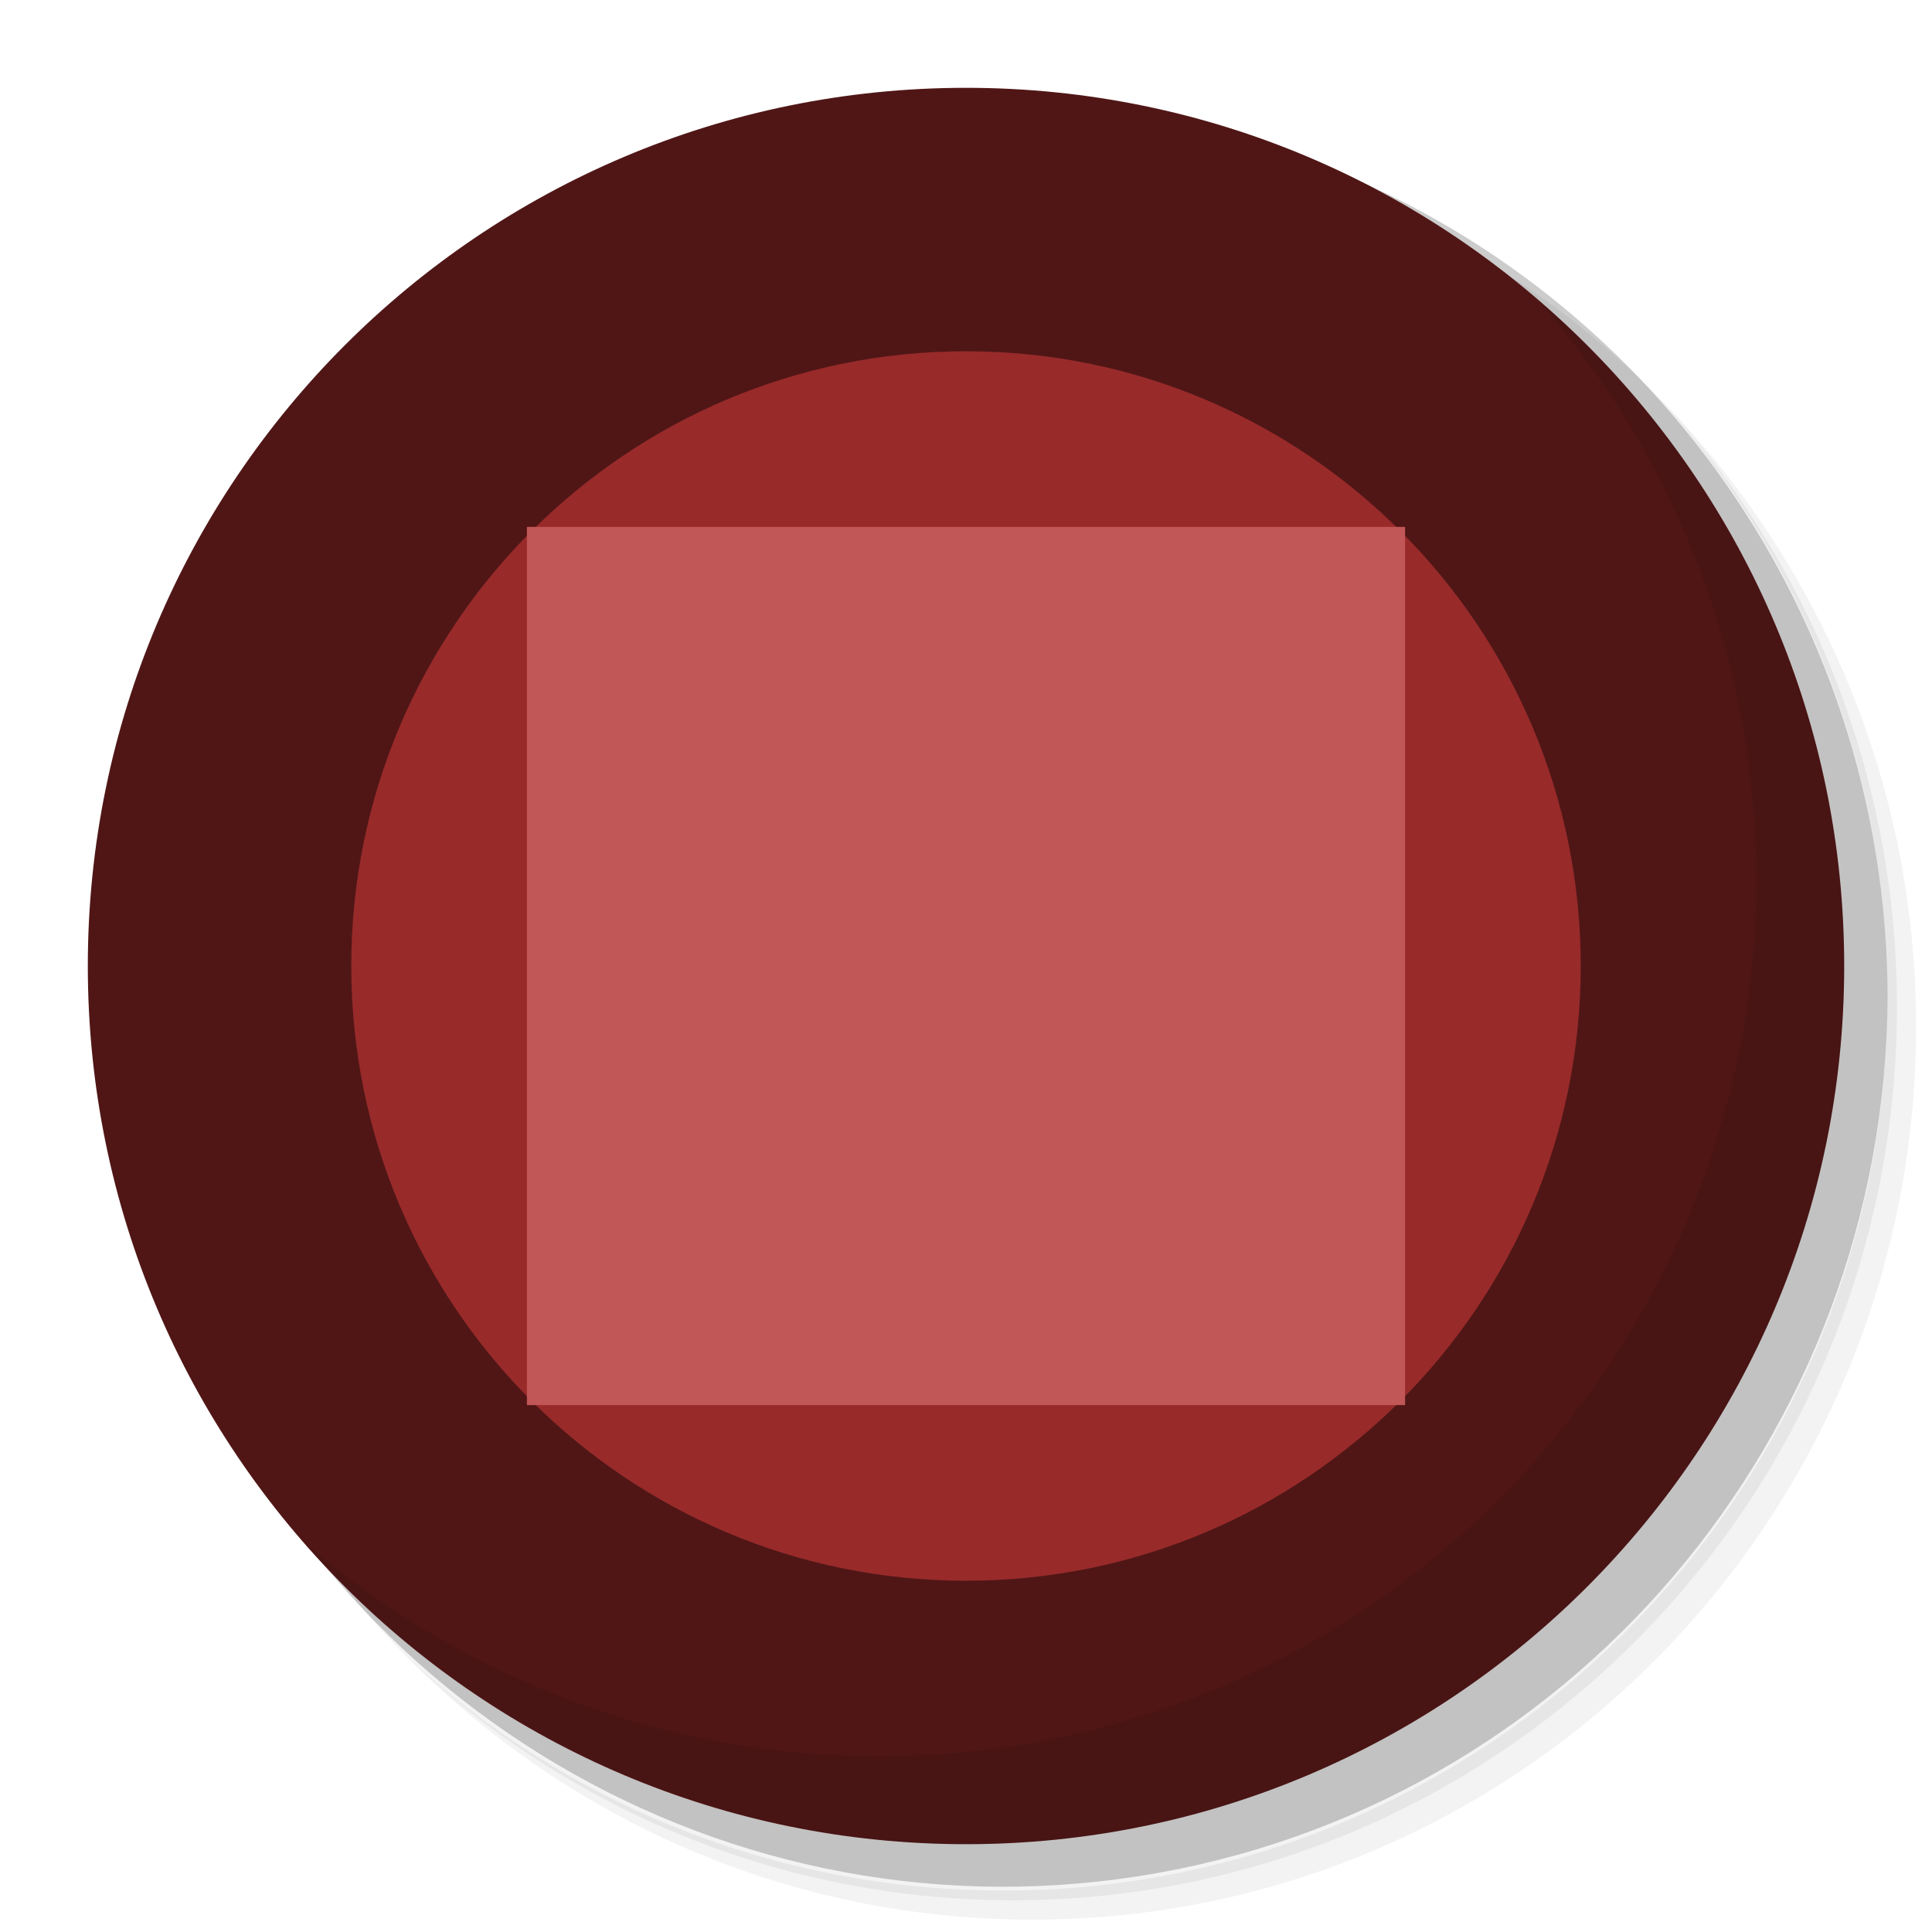
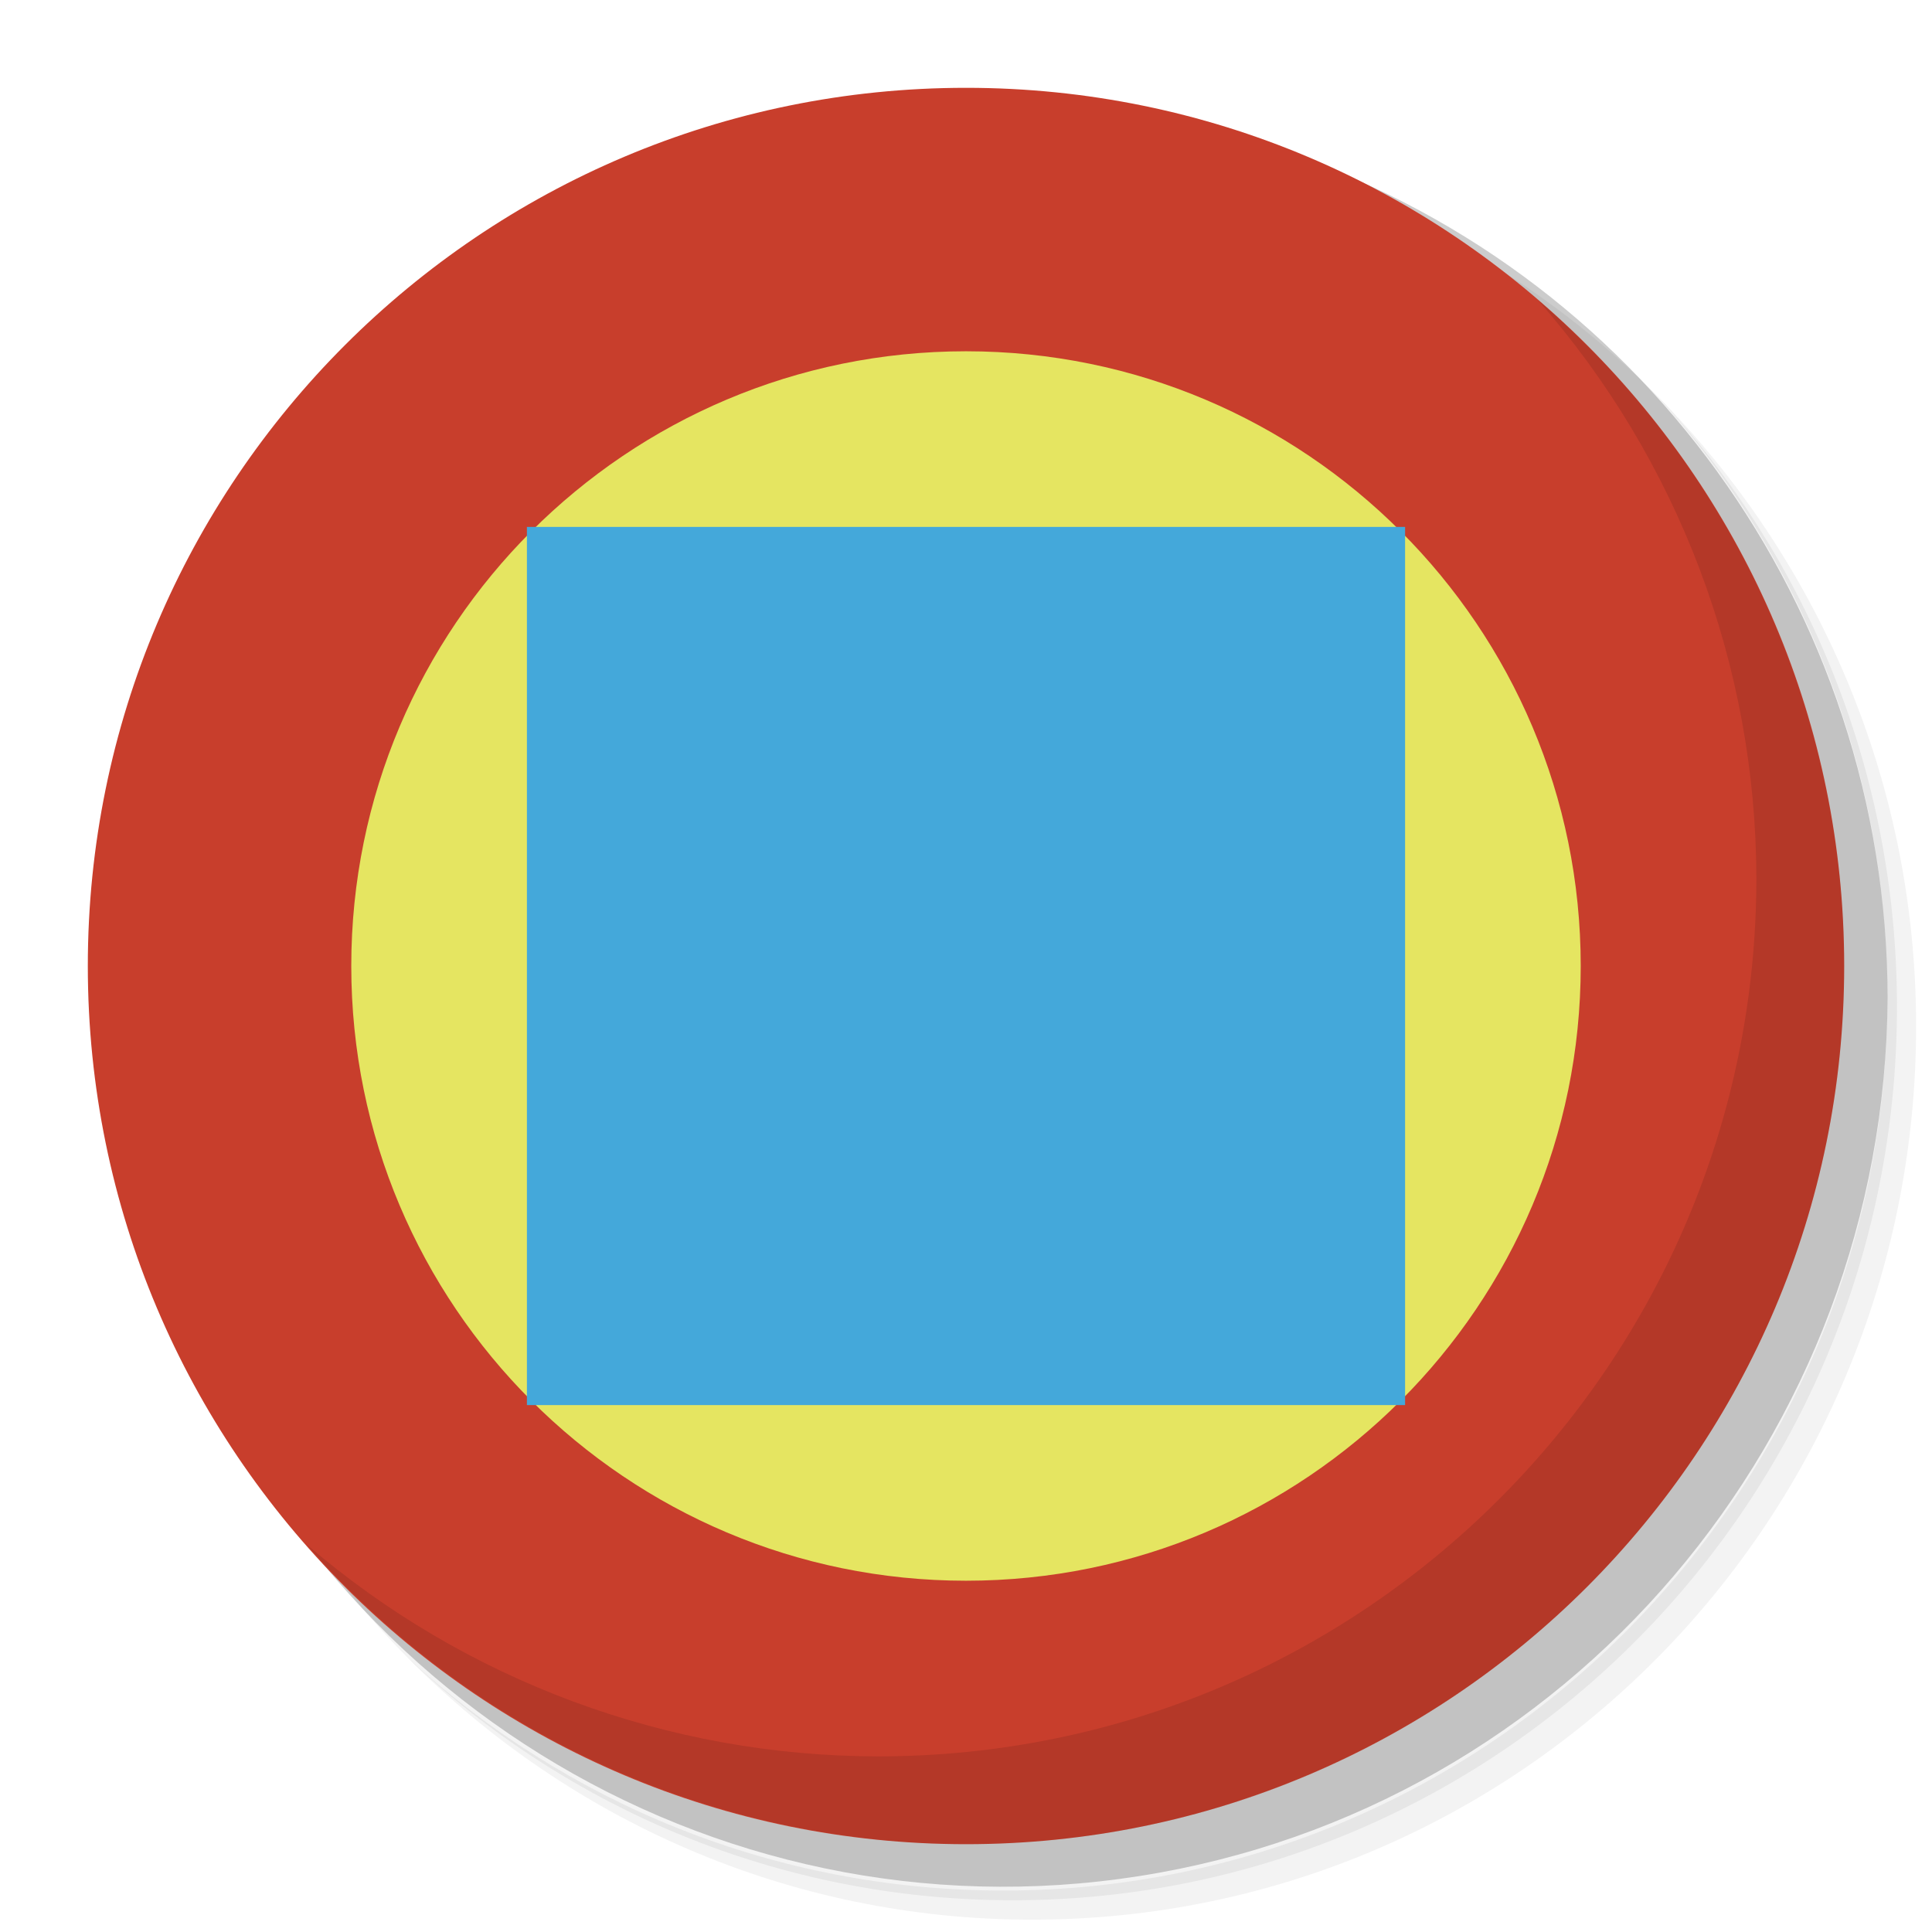
- <svg xmlns="http://www.w3.org/2000/svg" width="22" height="22" version="1.1" viewBox="0 0 22 22">
+ <svg xmlns="http://www.w3.org/2000/svg" version="1.1" viewBox="0 0 22 22">
  <g transform="matrix(.43769 0 0 .44226 .81088 .63111)">
    <path d="m36.31 5c5.859 4.062 9.688 10.831 9.688 18.5 0 12.426-10.07 22.5-22.5 22.5-7.669 0-14.438-3.828-18.5-9.688 1.037 1.822 2.306 3.499 3.781 4.969 4.085 3.712 9.514 5.969 15.469 5.969 12.703 0 23-10.298 23-23 0-5.954-2.256-11.384-5.969-15.469-1.469-1.475-3.147-2.744-4.969-3.781zm4.969 3.781c3.854 4.113 6.219 9.637 6.219 15.719 0 12.703-10.297 23-23 23-6.081 0-11.606-2.364-15.719-6.219 4.16 4.144 9.883 6.719 16.219 6.719 12.703 0 23-10.298 23-23 0-6.335-2.575-12.06-6.719-16.219z" style="opacity:.05" />
    <path d="m41.28 8.781c3.712 4.085 5.969 9.514 5.969 15.469 0 12.703-10.297 23-23 23-5.954 0-11.384-2.256-15.469-5.969 4.113 3.854 9.637 6.219 15.719 6.219 12.703 0 23-10.298 23-23 0-6.081-2.364-11.606-6.219-15.719z" style="opacity:.1" />
    <path d="m31.25 2.375c8.615 3.154 14.75 11.417 14.75 21.13 0 12.426-10.07 22.5-22.5 22.5-9.708 0-17.971-6.135-21.12-14.75a23 23 0 0 0 44.875-7 23 23 0 0 0-16-21.875z" style="opacity:.2" />
  </g>
-   <circle cx="11" cy="11" r="10" style="fill:#501616" />
-   <circle cx="11" cy="11" r="7" style="fill:#992a2a" />
-   <rect x="6" y="6" width="10" height="10" style="fill:#c25757" />
+   <circle cx="11" cy="11" r="10" style="fill:#c83e2c" />
+   <circle cx="11" cy="11" r="7" style="fill:#e5e561" />
+   <rect x="6" y="6" width="10" height="10" style="fill:#44a8da" />
  <path d="m11 21a10 10 0 0 0 10-10 10 10 0 0 0-3.488-7.584 10 10 0 0 1 2.488 6.584 10 10 0 0 1-10 10 10 10 0 0 1-6.512-2.416 10 10 0 0 0 7.512 3.416z" style="opacity:.1" />
</svg>
